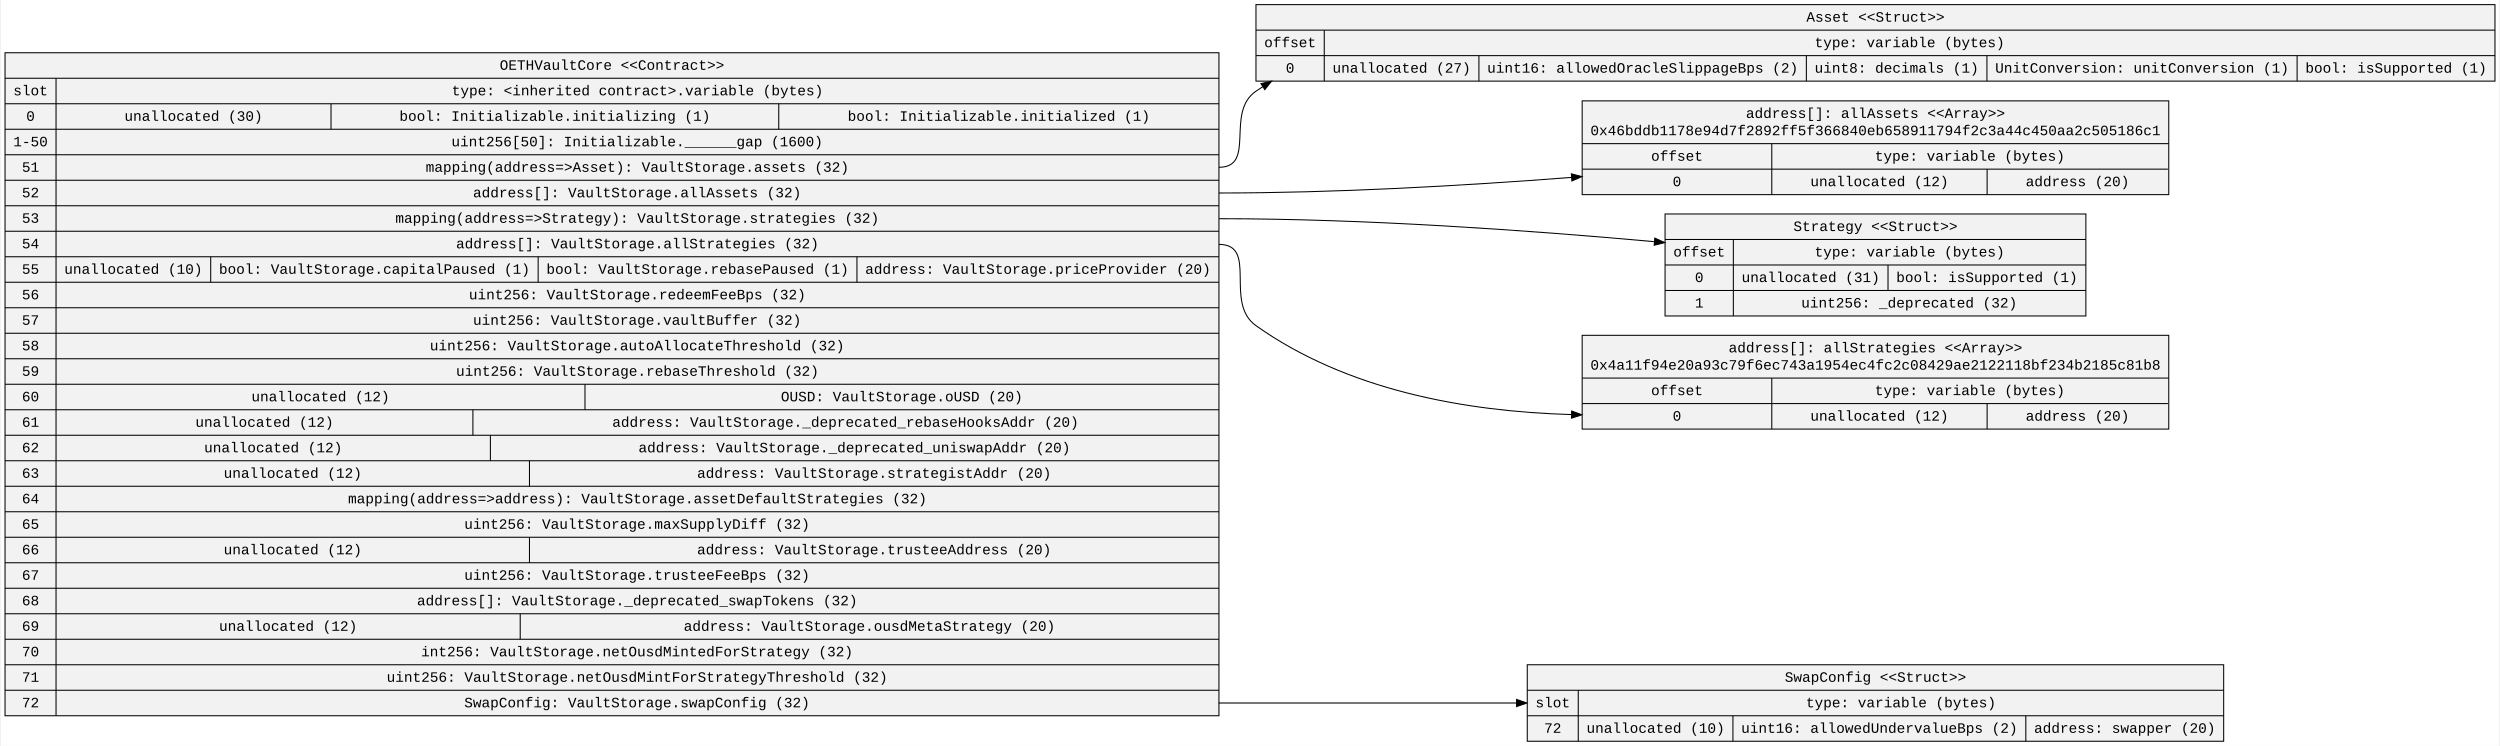
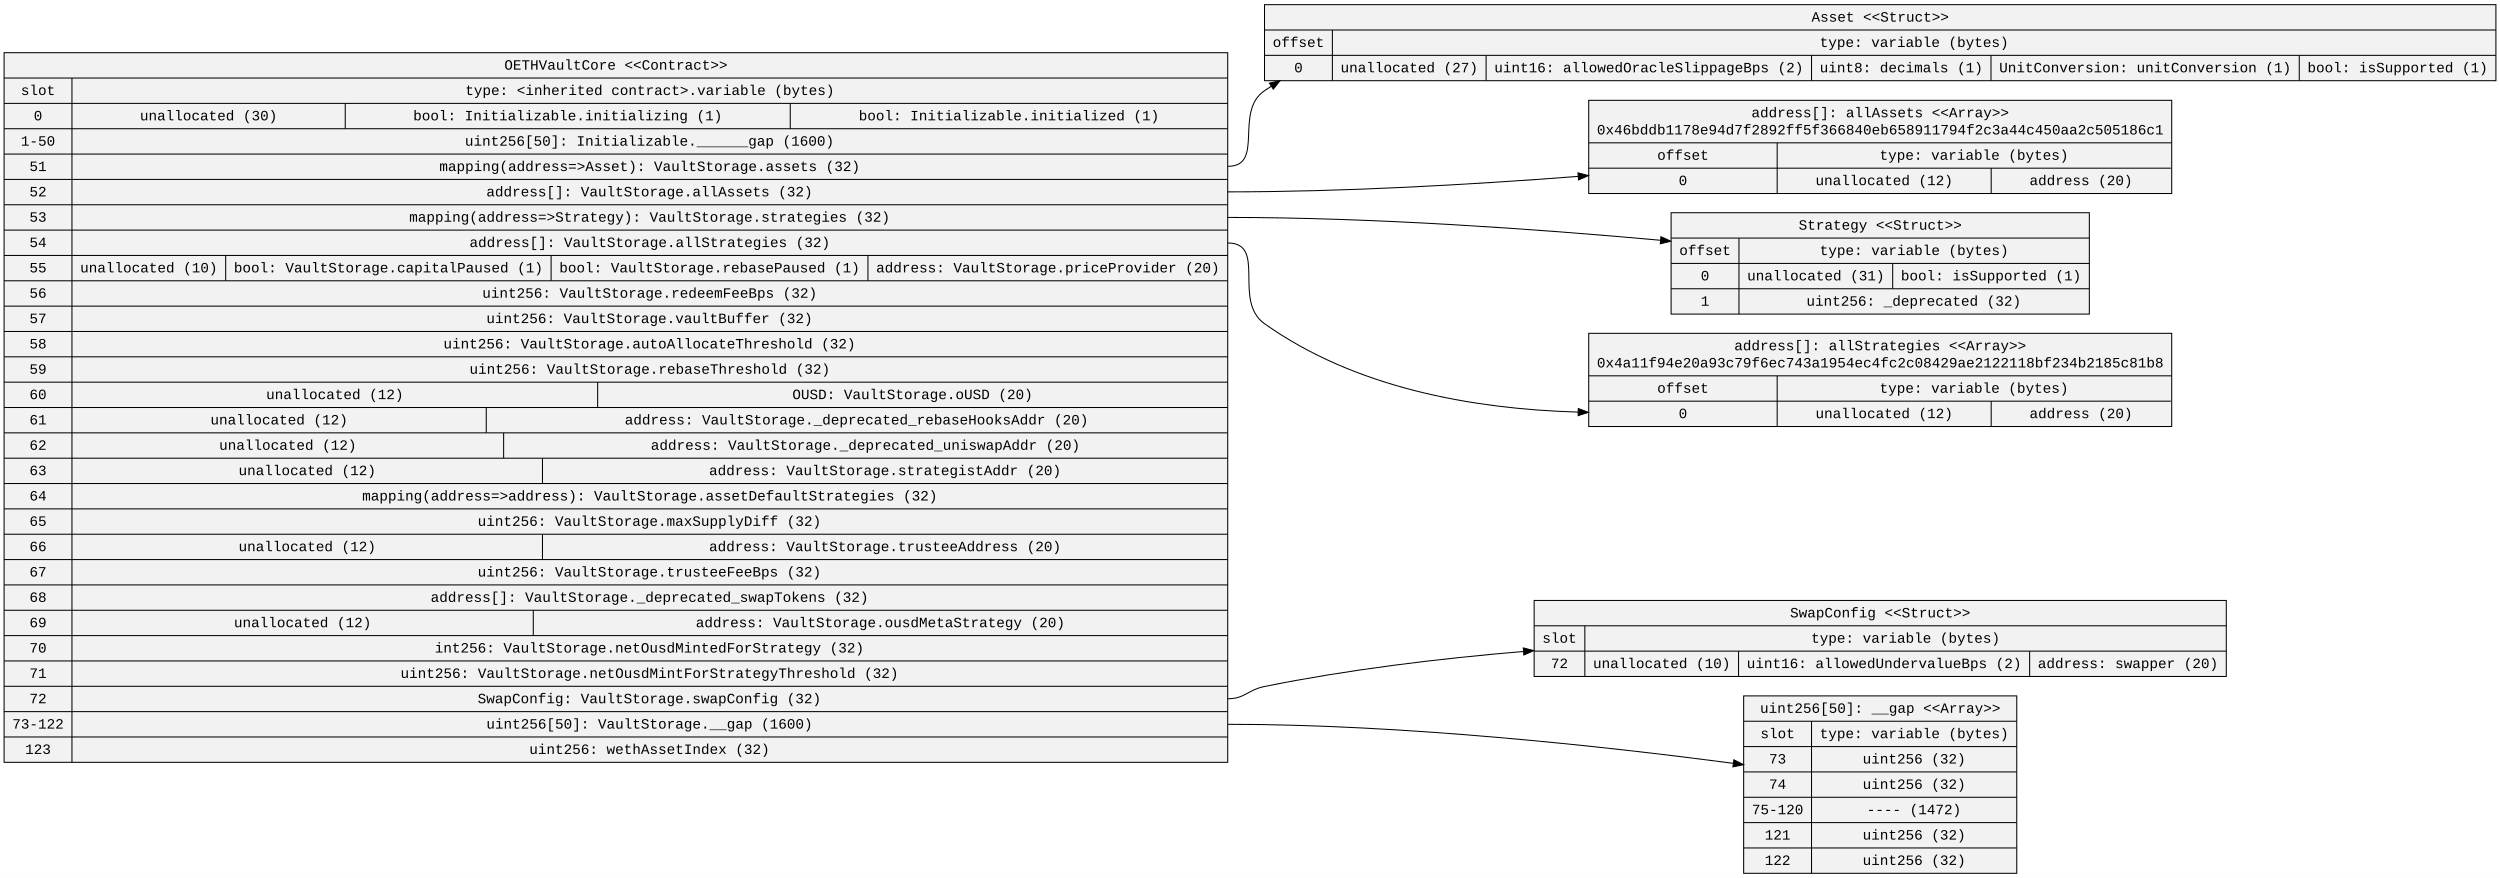
- <svg xmlns="http://www.w3.org/2000/svg" width="2430pt" height="725pt" viewBox="0.00 0.00 2429.56 725.40">
-   <g id="graph0" class="graph" transform="scale(1 1) rotate(0) translate(4 721.4)">
-     <polygon fill="white" stroke="transparent" points="-4,4 -4,-721.4 2425.56,-721.4 2425.56,4 -4,4" />
+ <svg xmlns="http://www.w3.org/2000/svg" width="2446pt" height="859pt" viewBox="0.00 0.00 2446.36 859.00">
+   <g id="graph0" class="graph" transform="scale(1 1) rotate(0) translate(4 855)">
+     <polygon fill="white" stroke="transparent" points="-4,4 -4,-855 2442.36,-855 2442.36,4 -4,4" />
    <g id="node1" class="node">
-       <polygon fill="#f2f2f2" stroke="black" points="0,-25.3 0,-670.1 1180.58,-670.1 1180.58,-25.3 0,-25.3" />
-       <text text-anchor="middle" x="590.29" y="-653.5" font-family="Courier New" font-size="14.00">OETHVaultCore &lt;&lt;Contract&gt;&gt;</text>
-       <polyline fill="none" stroke="black" points="0,-645.3 1180.58,-645.3 " />
-       <text text-anchor="middle" x="24.8" y="-628.7" font-family="Courier New" font-size="14.00">slot</text>
-       <polyline fill="none" stroke="black" points="0,-620.5 49.61,-620.5 " />
-       <text text-anchor="middle" x="24.8" y="-603.9" font-family="Courier New" font-size="14.00">0</text>
-       <polyline fill="none" stroke="black" points="0,-595.7 49.61,-595.7 " />
-       <text text-anchor="middle" x="24.8" y="-579.1" font-family="Courier New" font-size="14.00">1-50</text>
-       <polyline fill="none" stroke="black" points="0,-570.9 49.61,-570.9 " />
-       <text text-anchor="middle" x="24.8" y="-554.3" font-family="Courier New" font-size="14.00">51</text>
-       <polyline fill="none" stroke="black" points="0,-546.1 49.61,-546.1 " />
-       <text text-anchor="middle" x="24.8" y="-529.5" font-family="Courier New" font-size="14.00">52</text>
-       <polyline fill="none" stroke="black" points="0,-521.3 49.61,-521.3 " />
-       <text text-anchor="middle" x="24.8" y="-504.7" font-family="Courier New" font-size="14.00">53</text>
-       <polyline fill="none" stroke="black" points="0,-496.5 49.61,-496.5 " />
-       <text text-anchor="middle" x="24.8" y="-479.9" font-family="Courier New" font-size="14.00">54</text>
-       <polyline fill="none" stroke="black" points="0,-471.7 49.61,-471.7 " />
-       <text text-anchor="middle" x="24.8" y="-455.1" font-family="Courier New" font-size="14.00">55</text>
-       <polyline fill="none" stroke="black" points="0,-446.9 49.61,-446.9 " />
-       <text text-anchor="middle" x="24.8" y="-430.3" font-family="Courier New" font-size="14.00">56</text>
-       <polyline fill="none" stroke="black" points="0,-422.1 49.61,-422.1 " />
-       <text text-anchor="middle" x="24.8" y="-405.5" font-family="Courier New" font-size="14.00">57</text>
-       <polyline fill="none" stroke="black" points="0,-397.3 49.61,-397.3 " />
-       <text text-anchor="middle" x="24.8" y="-380.7" font-family="Courier New" font-size="14.00">58</text>
-       <polyline fill="none" stroke="black" points="0,-372.5 49.61,-372.5 " />
-       <text text-anchor="middle" x="24.8" y="-355.9" font-family="Courier New" font-size="14.00">59</text>
-       <polyline fill="none" stroke="black" points="0,-347.7 49.61,-347.7 " />
-       <text text-anchor="middle" x="24.8" y="-331.1" font-family="Courier New" font-size="14.00">60</text>
-       <polyline fill="none" stroke="black" points="0,-322.9 49.61,-322.9 " />
-       <text text-anchor="middle" x="24.8" y="-306.3" font-family="Courier New" font-size="14.00">61</text>
-       <polyline fill="none" stroke="black" points="0,-298.1 49.61,-298.1 " />
-       <text text-anchor="middle" x="24.8" y="-281.5" font-family="Courier New" font-size="14.00">62</text>
-       <polyline fill="none" stroke="black" points="0,-273.3 49.61,-273.3 " />
-       <text text-anchor="middle" x="24.8" y="-256.7" font-family="Courier New" font-size="14.00">63</text>
-       <polyline fill="none" stroke="black" points="0,-248.5 49.61,-248.5 " />
-       <text text-anchor="middle" x="24.8" y="-231.9" font-family="Courier New" font-size="14.00">64</text>
-       <polyline fill="none" stroke="black" points="0,-223.7 49.61,-223.7 " />
-       <text text-anchor="middle" x="24.8" y="-207.1" font-family="Courier New" font-size="14.00">65</text>
-       <polyline fill="none" stroke="black" points="0,-198.9 49.61,-198.9 " />
-       <text text-anchor="middle" x="24.8" y="-182.3" font-family="Courier New" font-size="14.00">66</text>
-       <polyline fill="none" stroke="black" points="0,-174.1 49.61,-174.1 " />
-       <text text-anchor="middle" x="24.8" y="-157.5" font-family="Courier New" font-size="14.00">67</text>
-       <polyline fill="none" stroke="black" points="0,-149.3 49.61,-149.3 " />
-       <text text-anchor="middle" x="24.8" y="-132.7" font-family="Courier New" font-size="14.00">68</text>
-       <polyline fill="none" stroke="black" points="0,-124.5 49.61,-124.5 " />
-       <text text-anchor="middle" x="24.8" y="-107.9" font-family="Courier New" font-size="14.00">69</text>
-       <polyline fill="none" stroke="black" points="0,-99.7 49.61,-99.7 " />
-       <text text-anchor="middle" x="24.8" y="-83.1" font-family="Courier New" font-size="14.00">70</text>
-       <polyline fill="none" stroke="black" points="0,-74.9 49.61,-74.9 " />
-       <text text-anchor="middle" x="24.8" y="-58.3" font-family="Courier New" font-size="14.00">71</text>
-       <polyline fill="none" stroke="black" points="0,-50.1 49.61,-50.1 " />
-       <text text-anchor="middle" x="24.8" y="-33.5" font-family="Courier New" font-size="14.00">72</text>
-       <polyline fill="none" stroke="black" points="49.61,-25.3 49.61,-645.3 " />
-       <text text-anchor="middle" x="615.09" y="-628.7" font-family="Courier New" font-size="14.00">type: &lt;inherited contract&gt;.variable (bytes)</text>
-       <polyline fill="none" stroke="black" points="49.61,-620.5 1180.58,-620.5 " />
-       <text text-anchor="middle" x="183.32" y="-603.9" font-family="Courier New" font-size="14.00">unallocated (30)</text>
-       <polyline fill="none" stroke="black" points="317.03,-595.7 317.03,-620.5 " />
-       <text text-anchor="middle" x="534.75" y="-603.9" font-family="Courier New" font-size="14.00">bool: Initializable.initializing (1)</text>
-       <polyline fill="none" stroke="black" points="752.48,-595.7 752.48,-620.5 " />
-       <text text-anchor="middle" x="966.5" y="-603.9" font-family="Courier New" font-size="14.00">bool: Initializable.initialized (1)</text>
-       <polyline fill="none" stroke="black" points="49.61,-595.7 1180.58,-595.7 " />
-       <text text-anchor="middle" x="614.73" y="-579.1" font-family="Courier New" font-size="14.00">uint256[50]: Initializable.______gap (1600)</text>
-       <polyline fill="none" stroke="black" points="49.61,-570.9 1180.58,-570.9 " />
-       <text text-anchor="middle" x="614.94" y="-554.3" font-family="Courier New" font-size="14.00">mapping(address=&gt;Asset): VaultStorage.assets (32)</text>
-       <polyline fill="none" stroke="black" points="49.61,-546.1 1180.58,-546.1 " />
-       <text text-anchor="middle" x="614.73" y="-529.5" font-family="Courier New" font-size="14.00">address[]: VaultStorage.allAssets (32)</text>
-       <polyline fill="none" stroke="black" points="49.61,-521.3 1180.58,-521.3 " />
-       <text text-anchor="middle" x="614.84" y="-504.7" font-family="Courier New" font-size="14.00">mapping(address=&gt;Strategy): VaultStorage.strategies (32)</text>
-       <polyline fill="none" stroke="black" points="49.61,-496.5 1180.58,-496.5 " />
-       <text text-anchor="middle" x="615.03" y="-479.9" font-family="Courier New" font-size="14.00">address[]: VaultStorage.allStrategies (32)</text>
-       <polyline fill="none" stroke="black" points="49.61,-471.7 1180.58,-471.7 " />
-       <text text-anchor="middle" x="124.82" y="-455.1" font-family="Courier New" font-size="14.00">unallocated (10)</text>
-       <polyline fill="none" stroke="black" points="200.03,-446.9 200.03,-471.7 " />
-       <text text-anchor="middle" x="359.25" y="-455.1" font-family="Courier New" font-size="14.00">bool: VaultStorage.capitalPaused (1)</text>
-       <polyline fill="none" stroke="black" points="518.48,-446.9 518.48,-471.7 " />
-       <text text-anchor="middle" x="673.5" y="-455.1" font-family="Courier New" font-size="14.00">bool: VaultStorage.rebasePaused (1)</text>
-       <polyline fill="none" stroke="black" points="828.52,-446.9 828.52,-471.7 " />
-       <text text-anchor="middle" x="1004.55" y="-455.1" font-family="Courier New" font-size="14.00">address: VaultStorage.priceProvider (20)</text>
-       <polyline fill="none" stroke="black" points="49.61,-446.9 1180.58,-446.9 " />
-       <text text-anchor="middle" x="614.93" y="-430.3" font-family="Courier New" font-size="14.00">uint256: VaultStorage.redeemFeeBps (32)</text>
-       <polyline fill="none" stroke="black" points="49.61,-422.1 1180.58,-422.1 " />
-       <text text-anchor="middle" x="614.73" y="-405.5" font-family="Courier New" font-size="14.00">uint256: VaultStorage.vaultBuffer (32)</text>
-       <polyline fill="none" stroke="black" points="49.61,-397.3 1180.58,-397.3 " />
-       <text text-anchor="middle" x="614.74" y="-380.7" font-family="Courier New" font-size="14.00">uint256: VaultStorage.autoAllocateThreshold (32)</text>
-       <polyline fill="none" stroke="black" points="49.61,-372.5 1180.58,-372.5 " />
-       <text text-anchor="middle" x="615.03" y="-355.9" font-family="Courier New" font-size="14.00">uint256: VaultStorage.rebaseThreshold (32)</text>
-       <polyline fill="none" stroke="black" points="49.61,-347.7 1180.58,-347.7 " />
-       <text text-anchor="middle" x="306.82" y="-331.1" font-family="Courier New" font-size="14.00">unallocated (12)</text>
-       <polyline fill="none" stroke="black" points="564.03,-322.9 564.03,-347.7 " />
-       <text text-anchor="middle" x="872.15" y="-331.1" font-family="Courier New" font-size="14.00">OUSD: VaultStorage.oUSD (20)</text>
-       <polyline fill="none" stroke="black" points="49.61,-322.9 1180.58,-322.9 " />
-       <text text-anchor="middle" x="252.32" y="-306.3" font-family="Courier New" font-size="14.00">unallocated (12)</text>
-       <polyline fill="none" stroke="black" points="455.03,-298.1 455.03,-322.9 " />
-       <text text-anchor="middle" x="817.36" y="-306.3" font-family="Courier New" font-size="14.00">address: VaultStorage._deprecated_rebaseHooksAddr (20)</text>
-       <polyline fill="none" stroke="black" points="49.61,-298.1 1180.58,-298.1 " />
-       <text text-anchor="middle" x="260.82" y="-281.5" font-family="Courier New" font-size="14.00">unallocated (12)</text>
-       <polyline fill="none" stroke="black" points="472.03,-273.3 472.03,-298.1 " />
-       <text text-anchor="middle" x="826.06" y="-281.5" font-family="Courier New" font-size="14.00">address: VaultStorage._deprecated_uniswapAddr (20)</text>
-       <polyline fill="none" stroke="black" points="49.61,-273.3 1180.58,-273.3 " />
-       <text text-anchor="middle" x="279.82" y="-256.7" font-family="Courier New" font-size="14.00">unallocated (12)</text>
-       <polyline fill="none" stroke="black" points="510.03,-248.5 510.03,-273.3 " />
-       <text text-anchor="middle" x="845.26" y="-256.7" font-family="Courier New" font-size="14.00">address: VaultStorage.strategistAddr (20)</text>
-       <polyline fill="none" stroke="black" points="49.61,-248.5 1180.58,-248.5 " />
-       <text text-anchor="middle" x="615.05" y="-231.9" font-family="Courier New" font-size="14.00">mapping(address=&gt;address): VaultStorage.assetDefaultStrategies (32)</text>
-       <polyline fill="none" stroke="black" points="49.61,-223.7 1180.58,-223.7 " />
-       <text text-anchor="middle" x="614.63" y="-207.1" font-family="Courier New" font-size="14.00">uint256: VaultStorage.maxSupplyDiff (32)</text>
-       <polyline fill="none" stroke="black" points="49.61,-198.9 1180.58,-198.9 " />
-       <text text-anchor="middle" x="279.82" y="-182.3" font-family="Courier New" font-size="14.00">unallocated (12)</text>
-       <polyline fill="none" stroke="black" points="510.03,-174.1 510.03,-198.9 " />
-       <text text-anchor="middle" x="845.26" y="-182.3" font-family="Courier New" font-size="14.00">address: VaultStorage.trusteeAddress (20)</text>
-       <polyline fill="none" stroke="black" points="49.61,-174.1 1180.58,-174.1 " />
-       <text text-anchor="middle" x="614.63" y="-157.5" font-family="Courier New" font-size="14.00">uint256: VaultStorage.trusteeFeeBps (32)</text>
-       <polyline fill="none" stroke="black" points="49.61,-149.3 1180.58,-149.3 " />
-       <text text-anchor="middle" x="614.84" y="-132.7" font-family="Courier New" font-size="14.00">address[]: VaultStorage._deprecated_swapTokens (32)</text>
-       <polyline fill="none" stroke="black" points="49.61,-124.5 1180.58,-124.5 " />
-       <text text-anchor="middle" x="275.32" y="-107.9" font-family="Courier New" font-size="14.00">unallocated (12)</text>
-       <polyline fill="none" stroke="black" points="501.03,-99.7 501.03,-124.5 " />
-       <text text-anchor="middle" x="840.66" y="-107.9" font-family="Courier New" font-size="14.00">address: VaultStorage.ousdMetaStrategy (20)</text>
-       <polyline fill="none" stroke="black" points="49.61,-99.7 1180.58,-99.7 " />
-       <text text-anchor="middle" x="614.64" y="-83.1" font-family="Courier New" font-size="14.00">int256: VaultStorage.netOusdMintedForStrategy (32)</text>
-       <polyline fill="none" stroke="black" points="49.61,-74.9 1180.58,-74.9 " />
-       <text text-anchor="middle" x="614.75" y="-58.3" font-family="Courier New" font-size="14.00">uint256: VaultStorage.netOusdMintForStrategyThreshold (32)</text>
-       <polyline fill="none" stroke="black" points="49.61,-50.1 1180.58,-50.1 " />
-       <text text-anchor="middle" x="614.63" y="-33.5" font-family="Courier New" font-size="14.00">SwapConfig: VaultStorage.swapConfig (32)</text>
+       <polygon fill="#f2f2f2" stroke="black" points="0,-109.1 0,-803.5 1197.38,-803.5 1197.38,-109.1 0,-109.1" />
+       <text text-anchor="middle" x="598.69" y="-786.9" font-family="Courier New" font-size="14.00">OETHVaultCore &lt;&lt;Contract&gt;&gt;</text>
+       <polyline fill="none" stroke="black" points="0,-778.7 1197.38,-778.7 " />
+       <text text-anchor="middle" x="33.2" y="-762.1" font-family="Courier New" font-size="14.00">slot</text>
+       <polyline fill="none" stroke="black" points="0,-753.9 66.41,-753.9 " />
+       <text text-anchor="middle" x="33.2" y="-737.3" font-family="Courier New" font-size="14.00">0</text>
+       <polyline fill="none" stroke="black" points="0,-729.1 66.41,-729.1 " />
+       <text text-anchor="middle" x="33.2" y="-712.5" font-family="Courier New" font-size="14.00">1-50</text>
+       <polyline fill="none" stroke="black" points="0,-704.3 66.41,-704.3 " />
+       <text text-anchor="middle" x="33.2" y="-687.7" font-family="Courier New" font-size="14.00">51</text>
+       <polyline fill="none" stroke="black" points="0,-679.5 66.41,-679.5 " />
+       <text text-anchor="middle" x="33.2" y="-662.9" font-family="Courier New" font-size="14.00">52</text>
+       <polyline fill="none" stroke="black" points="0,-654.7 66.41,-654.7 " />
+       <text text-anchor="middle" x="33.2" y="-638.1" font-family="Courier New" font-size="14.00">53</text>
+       <polyline fill="none" stroke="black" points="0,-629.9 66.41,-629.9 " />
+       <text text-anchor="middle" x="33.2" y="-613.3" font-family="Courier New" font-size="14.00">54</text>
+       <polyline fill="none" stroke="black" points="0,-605.1 66.41,-605.1 " />
+       <text text-anchor="middle" x="33.2" y="-588.5" font-family="Courier New" font-size="14.00">55</text>
+       <polyline fill="none" stroke="black" points="0,-580.3 66.41,-580.3 " />
+       <text text-anchor="middle" x="33.2" y="-563.7" font-family="Courier New" font-size="14.00">56</text>
+       <polyline fill="none" stroke="black" points="0,-555.5 66.41,-555.5 " />
+       <text text-anchor="middle" x="33.2" y="-538.9" font-family="Courier New" font-size="14.00">57</text>
+       <polyline fill="none" stroke="black" points="0,-530.7 66.41,-530.7 " />
+       <text text-anchor="middle" x="33.2" y="-514.1" font-family="Courier New" font-size="14.00">58</text>
+       <polyline fill="none" stroke="black" points="0,-505.9 66.41,-505.9 " />
+       <text text-anchor="middle" x="33.2" y="-489.3" font-family="Courier New" font-size="14.00">59</text>
+       <polyline fill="none" stroke="black" points="0,-481.1 66.41,-481.1 " />
+       <text text-anchor="middle" x="33.2" y="-464.5" font-family="Courier New" font-size="14.00">60</text>
+       <polyline fill="none" stroke="black" points="0,-456.3 66.41,-456.3 " />
+       <text text-anchor="middle" x="33.2" y="-439.7" font-family="Courier New" font-size="14.00">61</text>
+       <polyline fill="none" stroke="black" points="0,-431.5 66.41,-431.5 " />
+       <text text-anchor="middle" x="33.2" y="-414.9" font-family="Courier New" font-size="14.00">62</text>
+       <polyline fill="none" stroke="black" points="0,-406.7 66.41,-406.7 " />
+       <text text-anchor="middle" x="33.2" y="-390.1" font-family="Courier New" font-size="14.00">63</text>
+       <polyline fill="none" stroke="black" points="0,-381.9 66.41,-381.9 " />
+       <text text-anchor="middle" x="33.2" y="-365.3" font-family="Courier New" font-size="14.00">64</text>
+       <polyline fill="none" stroke="black" points="0,-357.1 66.41,-357.1 " />
+       <text text-anchor="middle" x="33.2" y="-340.5" font-family="Courier New" font-size="14.00">65</text>
+       <polyline fill="none" stroke="black" points="0,-332.3 66.41,-332.3 " />
+       <text text-anchor="middle" x="33.2" y="-315.7" font-family="Courier New" font-size="14.00">66</text>
+       <polyline fill="none" stroke="black" points="0,-307.5 66.41,-307.5 " />
+       <text text-anchor="middle" x="33.2" y="-290.9" font-family="Courier New" font-size="14.00">67</text>
+       <polyline fill="none" stroke="black" points="0,-282.7 66.41,-282.7 " />
+       <text text-anchor="middle" x="33.2" y="-266.1" font-family="Courier New" font-size="14.00">68</text>
+       <polyline fill="none" stroke="black" points="0,-257.9 66.41,-257.9 " />
+       <text text-anchor="middle" x="33.2" y="-241.3" font-family="Courier New" font-size="14.00">69</text>
+       <polyline fill="none" stroke="black" points="0,-233.1 66.41,-233.1 " />
+       <text text-anchor="middle" x="33.2" y="-216.5" font-family="Courier New" font-size="14.00">70</text>
+       <polyline fill="none" stroke="black" points="0,-208.3 66.41,-208.3 " />
+       <text text-anchor="middle" x="33.2" y="-191.7" font-family="Courier New" font-size="14.00">71</text>
+       <polyline fill="none" stroke="black" points="0,-183.5 66.41,-183.5 " />
+       <text text-anchor="middle" x="33.2" y="-166.9" font-family="Courier New" font-size="14.00">72</text>
+       <polyline fill="none" stroke="black" points="0,-158.7 66.41,-158.7 " />
+       <text text-anchor="middle" x="33.2" y="-142.1" font-family="Courier New" font-size="14.00">73-122</text>
+       <polyline fill="none" stroke="black" points="0,-133.9 66.41,-133.9 " />
+       <text text-anchor="middle" x="33.2" y="-117.3" font-family="Courier New" font-size="14.00">123</text>
+       <polyline fill="none" stroke="black" points="66.41,-109.1 66.41,-778.7 " />
+       <text text-anchor="middle" x="631.9" y="-762.1" font-family="Courier New" font-size="14.00">type: &lt;inherited contract&gt;.variable (bytes)</text>
+       <polyline fill="none" stroke="black" points="66.41,-753.9 1197.38,-753.9 " />
+       <text text-anchor="middle" x="200.12" y="-737.3" font-family="Courier New" font-size="14.00">unallocated (30)</text>
+       <polyline fill="none" stroke="black" points="333.83,-729.1 333.83,-753.9 " />
+       <text text-anchor="middle" x="551.55" y="-737.3" font-family="Courier New" font-size="14.00">bool: Initializable.initializing (1)</text>
+       <polyline fill="none" stroke="black" points="769.28,-729.1 769.28,-753.9 " />
+       <text text-anchor="middle" x="983.3" y="-737.3" font-family="Courier New" font-size="14.00">bool: Initializable.initialized (1)</text>
+       <polyline fill="none" stroke="black" points="66.41,-729.1 1197.38,-729.1 " />
+       <text text-anchor="middle" x="631.54" y="-712.5" font-family="Courier New" font-size="14.00">uint256[50]: Initializable.______gap (1600)</text>
+       <polyline fill="none" stroke="black" points="66.41,-704.3 1197.38,-704.3 " />
+       <text text-anchor="middle" x="631.74" y="-687.7" font-family="Courier New" font-size="14.00">mapping(address=&gt;Asset): VaultStorage.assets (32)</text>
+       <polyline fill="none" stroke="black" points="66.41,-679.5 1197.38,-679.5 " />
+       <text text-anchor="middle" x="631.53" y="-662.9" font-family="Courier New" font-size="14.00">address[]: VaultStorage.allAssets (32)</text>
+       <polyline fill="none" stroke="black" points="66.41,-654.7 1197.38,-654.7 " />
+       <text text-anchor="middle" x="631.65" y="-638.1" font-family="Courier New" font-size="14.00">mapping(address=&gt;Strategy): VaultStorage.strategies (32)</text>
+       <polyline fill="none" stroke="black" points="66.41,-629.9 1197.38,-629.9 " />
+       <text text-anchor="middle" x="631.84" y="-613.3" font-family="Courier New" font-size="14.00">address[]: VaultStorage.allStrategies (32)</text>
+       <polyline fill="none" stroke="black" points="66.41,-605.1 1197.38,-605.1 " />
+       <text text-anchor="middle" x="141.62" y="-588.5" font-family="Courier New" font-size="14.00">unallocated (10)</text>
+       <polyline fill="none" stroke="black" points="216.83,-580.3 216.83,-605.1 " />
+       <text text-anchor="middle" x="376.05" y="-588.5" font-family="Courier New" font-size="14.00">bool: VaultStorage.capitalPaused (1)</text>
+       <polyline fill="none" stroke="black" points="535.28,-580.3 535.28,-605.1 " />
+       <text text-anchor="middle" x="690.3" y="-588.5" font-family="Courier New" font-size="14.00">bool: VaultStorage.rebasePaused (1)</text>
+       <polyline fill="none" stroke="black" points="845.33,-580.3 845.33,-605.1 " />
+       <text text-anchor="middle" x="1021.35" y="-588.5" font-family="Courier New" font-size="14.00">address: VaultStorage.priceProvider (20)</text>
+       <polyline fill="none" stroke="black" points="66.41,-580.3 1197.38,-580.3 " />
+       <text text-anchor="middle" x="631.73" y="-563.7" font-family="Courier New" font-size="14.00">uint256: VaultStorage.redeemFeeBps (32)</text>
+       <polyline fill="none" stroke="black" points="66.41,-555.5 1197.38,-555.5 " />
+       <text text-anchor="middle" x="631.53" y="-538.9" font-family="Courier New" font-size="14.00">uint256: VaultStorage.vaultBuffer (32)</text>
+       <polyline fill="none" stroke="black" points="66.41,-530.7 1197.38,-530.7 " />
+       <text text-anchor="middle" x="631.54" y="-514.1" font-family="Courier New" font-size="14.00">uint256: VaultStorage.autoAllocateThreshold (32)</text>
+       <polyline fill="none" stroke="black" points="66.41,-505.9 1197.38,-505.9 " />
+       <text text-anchor="middle" x="631.84" y="-489.3" font-family="Courier New" font-size="14.00">uint256: VaultStorage.rebaseThreshold (32)</text>
+       <polyline fill="none" stroke="black" points="66.41,-481.1 1197.38,-481.1 " />
+       <text text-anchor="middle" x="323.62" y="-464.5" font-family="Courier New" font-size="14.00">unallocated (12)</text>
+       <polyline fill="none" stroke="black" points="580.83,-456.3 580.83,-481.1 " />
+       <text text-anchor="middle" x="888.95" y="-464.5" font-family="Courier New" font-size="14.00">OUSD: VaultStorage.oUSD (20)</text>
+       <polyline fill="none" stroke="black" points="66.41,-456.3 1197.38,-456.3 " />
+       <text text-anchor="middle" x="269.12" y="-439.7" font-family="Courier New" font-size="14.00">unallocated (12)</text>
+       <polyline fill="none" stroke="black" points="471.83,-431.5 471.83,-456.3 " />
+       <text text-anchor="middle" x="834.17" y="-439.7" font-family="Courier New" font-size="14.00">address: VaultStorage._deprecated_rebaseHooksAddr (20)</text>
+       <polyline fill="none" stroke="black" points="66.41,-431.5 1197.38,-431.5 " />
+       <text text-anchor="middle" x="277.62" y="-414.9" font-family="Courier New" font-size="14.00">unallocated (12)</text>
+       <polyline fill="none" stroke="black" points="488.83,-406.7 488.83,-431.5 " />
+       <text text-anchor="middle" x="842.86" y="-414.9" font-family="Courier New" font-size="14.00">address: VaultStorage._deprecated_uniswapAddr (20)</text>
+       <polyline fill="none" stroke="black" points="66.41,-406.7 1197.38,-406.7 " />
+       <text text-anchor="middle" x="296.62" y="-390.1" font-family="Courier New" font-size="14.00">unallocated (12)</text>
+       <polyline fill="none" stroke="black" points="526.83,-381.9 526.83,-406.7 " />
+       <text text-anchor="middle" x="862.06" y="-390.1" font-family="Courier New" font-size="14.00">address: VaultStorage.strategistAddr (20)</text>
+       <polyline fill="none" stroke="black" points="66.41,-381.9 1197.38,-381.9 " />
+       <text text-anchor="middle" x="631.85" y="-365.3" font-family="Courier New" font-size="14.00">mapping(address=&gt;address): VaultStorage.assetDefaultStrategies (32)</text>
+       <polyline fill="none" stroke="black" points="66.41,-357.1 1197.38,-357.1 " />
+       <text text-anchor="middle" x="631.44" y="-340.5" font-family="Courier New" font-size="14.00">uint256: VaultStorage.maxSupplyDiff (32)</text>
+       <polyline fill="none" stroke="black" points="66.41,-332.3 1197.38,-332.3 " />
+       <text text-anchor="middle" x="296.62" y="-315.7" font-family="Courier New" font-size="14.00">unallocated (12)</text>
+       <polyline fill="none" stroke="black" points="526.83,-307.5 526.83,-332.3 " />
+       <text text-anchor="middle" x="862.06" y="-315.7" font-family="Courier New" font-size="14.00">address: VaultStorage.trusteeAddress (20)</text>
+       <polyline fill="none" stroke="black" points="66.41,-307.5 1197.38,-307.5 " />
+       <text text-anchor="middle" x="631.44" y="-290.9" font-family="Courier New" font-size="14.00">uint256: VaultStorage.trusteeFeeBps (32)</text>
+       <polyline fill="none" stroke="black" points="66.41,-282.7 1197.38,-282.7 " />
+       <text text-anchor="middle" x="631.64" y="-266.1" font-family="Courier New" font-size="14.00">address[]: VaultStorage._deprecated_swapTokens (32)</text>
+       <polyline fill="none" stroke="black" points="66.41,-257.9 1197.38,-257.9 " />
+       <text text-anchor="middle" x="292.12" y="-241.3" font-family="Courier New" font-size="14.00">unallocated (12)</text>
+       <polyline fill="none" stroke="black" points="517.83,-233.1 517.83,-257.9 " />
+       <text text-anchor="middle" x="857.46" y="-241.3" font-family="Courier New" font-size="14.00">address: VaultStorage.ousdMetaStrategy (20)</text>
+       <polyline fill="none" stroke="black" points="66.41,-233.1 1197.38,-233.1 " />
+       <text text-anchor="middle" x="631.44" y="-216.5" font-family="Courier New" font-size="14.00">int256: VaultStorage.netOusdMintedForStrategy (32)</text>
+       <polyline fill="none" stroke="black" points="66.41,-208.3 1197.38,-208.3 " />
+       <text text-anchor="middle" x="631.55" y="-191.7" font-family="Courier New" font-size="14.00">uint256: VaultStorage.netOusdMintForStrategyThreshold (32)</text>
+       <polyline fill="none" stroke="black" points="66.41,-183.5 1197.38,-183.5 " />
+       <text text-anchor="middle" x="631.44" y="-166.9" font-family="Courier New" font-size="14.00">SwapConfig: VaultStorage.swapConfig (32)</text>
+       <polyline fill="none" stroke="black" points="66.41,-158.7 1197.38,-158.7 " />
+       <text text-anchor="middle" x="631.53" y="-142.1" font-family="Courier New" font-size="14.00">uint256[50]: VaultStorage.__gap (1600)</text>
+       <polyline fill="none" stroke="black" points="66.41,-133.9 1197.38,-133.9 " />
+       <text text-anchor="middle" x="631.53" y="-117.3" font-family="Courier New" font-size="14.00">uint256: wethAssetIndex (32)</text>
    </g>
    <g id="node2" class="node">
-       <polygon fill="#f2f2f2" stroke="black" points="1216.58,-642.5 1216.58,-716.9 2421.56,-716.9 2421.56,-642.5 1216.58,-642.5" />
-       <text text-anchor="middle" x="1819.07" y="-700.3" font-family="Courier New" font-size="14.00">Asset &lt;&lt;Struct&gt;&gt;</text>
-       <polyline fill="none" stroke="black" points="1216.58,-692.1 2421.56,-692.1 " />
-       <text text-anchor="middle" x="1249.78" y="-675.5" font-family="Courier New" font-size="14.00">offset</text>
-       <polyline fill="none" stroke="black" points="1216.58,-667.3 1282.99,-667.3 " />
-       <text text-anchor="middle" x="1249.78" y="-650.7" font-family="Courier New" font-size="14.00">0</text>
-       <polyline fill="none" stroke="black" points="1282.99,-642.5 1282.99,-692.1 " />
-       <text text-anchor="middle" x="1852.27" y="-675.5" font-family="Courier New" font-size="14.00">type: variable (bytes)</text>
-       <polyline fill="none" stroke="black" points="1282.99,-667.3 2421.56,-667.3 " />
-       <text text-anchor="middle" x="1358.2" y="-650.7" font-family="Courier New" font-size="14.00">unallocated (27)</text>
-       <polyline fill="none" stroke="black" points="1433.41,-642.5 1433.41,-667.3 " />
-       <text text-anchor="middle" x="1592.63" y="-650.7" font-family="Courier New" font-size="14.00">uint16: allowedOracleSlippageBps (2)</text>
-       <polyline fill="none" stroke="black" points="1751.86,-642.5 1751.86,-667.3 " />
-       <text text-anchor="middle" x="1839.67" y="-650.7" font-family="Courier New" font-size="14.00">uint8: decimals (1)</text>
-       <polyline fill="none" stroke="black" points="1927.48,-642.5 1927.48,-667.3 " />
-       <text text-anchor="middle" x="2078.31" y="-650.7" font-family="Courier New" font-size="14.00">UnitConversion: unitConversion (1)</text>
-       <polyline fill="none" stroke="black" points="2229.13,-642.5 2229.13,-667.3 " />
-       <text text-anchor="middle" x="2325.35" y="-650.7" font-family="Courier New" font-size="14.00">bool: isSupported (1)</text>
+       <polygon fill="#f2f2f2" stroke="black" points="1233.38,-776.1 1233.38,-850.5 2438.36,-850.5 2438.36,-776.1 1233.38,-776.1" />
+       <text text-anchor="middle" x="1835.87" y="-833.9" font-family="Courier New" font-size="14.00">Asset &lt;&lt;Struct&gt;&gt;</text>
+       <polyline fill="none" stroke="black" points="1233.38,-825.7 2438.36,-825.7 " />
+       <text text-anchor="middle" x="1266.59" y="-809.1" font-family="Courier New" font-size="14.00">offset</text>
+       <polyline fill="none" stroke="black" points="1233.38,-800.9 1299.79,-800.9 " />
+       <text text-anchor="middle" x="1266.59" y="-784.3" font-family="Courier New" font-size="14.00">0</text>
+       <polyline fill="none" stroke="black" points="1299.79,-776.1 1299.79,-825.7 " />
+       <text text-anchor="middle" x="1869.08" y="-809.1" font-family="Courier New" font-size="14.00">type: variable (bytes)</text>
+       <polyline fill="none" stroke="black" points="1299.79,-800.9 2438.36,-800.9 " />
+       <text text-anchor="middle" x="1375" y="-784.3" font-family="Courier New" font-size="14.00">unallocated (27)</text>
+       <polyline fill="none" stroke="black" points="1450.21,-776.1 1450.21,-800.9 " />
+       <text text-anchor="middle" x="1609.44" y="-784.3" font-family="Courier New" font-size="14.00">uint16: allowedOracleSlippageBps (2)</text>
+       <polyline fill="none" stroke="black" points="1768.66,-776.1 1768.66,-800.9 " />
+       <text text-anchor="middle" x="1856.47" y="-784.3" font-family="Courier New" font-size="14.00">uint8: decimals (1)</text>
+       <polyline fill="none" stroke="black" points="1944.29,-776.1 1944.29,-800.9 " />
+       <text text-anchor="middle" x="2095.11" y="-784.3" font-family="Courier New" font-size="14.00">UnitConversion: unitConversion (1)</text>
+       <polyline fill="none" stroke="black" points="2245.93,-776.1 2245.93,-800.9 " />
+       <text text-anchor="middle" x="2342.15" y="-784.3" font-family="Courier New" font-size="14.00">bool: isSupported (1)</text>
    </g>
    <g id="edge1" class="edge">
-       <path fill="none" stroke="black" d="M1180.58,-558.7C1217.15,-558.7 1186.35,-612.11 1216.58,-632.7 1218.76,-634.18 1220.95,-635.64 1223.16,-637.08" />
-       <polygon fill="black" stroke="black" points="1221.42,-640.12 1231.75,-642.49 1225.15,-634.2 1221.42,-640.12" />
+       <path fill="none" stroke="black" d="M1197.38,-692.3C1233.96,-692.3 1203.15,-745.71 1233.38,-766.3 1235.56,-767.78 1237.75,-769.24 1239.96,-770.68" />
+       <polygon fill="black" stroke="black" points="1238.22,-773.72 1248.55,-776.09 1241.96,-767.8 1238.22,-773.72" />
    </g>
    <g id="node3" class="node">
-       <polygon fill="#f2f2f2" stroke="black" points="1533.82,-532.1 1533.82,-623.3 2104.31,-623.3 2104.31,-532.1 1533.82,-532.1" />
-       <text text-anchor="middle" x="1819.07" y="-606.7" font-family="Courier New" font-size="14.00">address[]: allAssets &lt;&lt;Array&gt;&gt;</text>
-       <text text-anchor="middle" x="1819.07" y="-589.9" font-family="Courier New" font-size="14.00">0x46bddb1178e94d7f2892ff5f366840eb658911794f2c3a44c450aa2c505186c1</text>
-       <polyline fill="none" stroke="black" points="1533.82,-581.7 2104.31,-581.7 " />
-       <text text-anchor="middle" x="1626.03" y="-565.1" font-family="Courier New" font-size="14.00">offset</text>
-       <polyline fill="none" stroke="black" points="1533.82,-556.9 1718.23,-556.9 " />
-       <text text-anchor="middle" x="1626.03" y="-540.3" font-family="Courier New" font-size="14.00">0</text>
-       <polyline fill="none" stroke="black" points="1718.23,-532.1 1718.23,-581.7 " />
-       <text text-anchor="middle" x="1910.85" y="-565.1" font-family="Courier New" font-size="14.00">type: variable (bytes)</text>
-       <polyline fill="none" stroke="black" points="1718.23,-556.9 2103.47,-556.9 " />
-       <text text-anchor="middle" x="1822.94" y="-540.3" font-family="Courier New" font-size="14.00">unallocated (12)</text>
-       <polyline fill="none" stroke="black" points="1927.65,-532.1 1927.65,-556.9 " />
-       <text text-anchor="middle" x="2015.56" y="-540.3" font-family="Courier New" font-size="14.00">address (20)</text>
+       <polygon fill="#f2f2f2" stroke="black" points="1550.63,-665.7 1550.63,-756.9 2121.12,-756.9 2121.12,-665.7 1550.63,-665.7" />
+       <text text-anchor="middle" x="1835.87" y="-740.3" font-family="Courier New" font-size="14.00">address[]: allAssets &lt;&lt;Array&gt;&gt;</text>
+       <text text-anchor="middle" x="1835.87" y="-723.5" font-family="Courier New" font-size="14.00">0x46bddb1178e94d7f2892ff5f366840eb658911794f2c3a44c450aa2c505186c1</text>
+       <polyline fill="none" stroke="black" points="1550.63,-715.3 2121.12,-715.3 " />
+       <text text-anchor="middle" x="1642.83" y="-698.7" font-family="Courier New" font-size="14.00">offset</text>
+       <polyline fill="none" stroke="black" points="1550.63,-690.5 1735.04,-690.5 " />
+       <text text-anchor="middle" x="1642.83" y="-673.9" font-family="Courier New" font-size="14.00">0</text>
+       <polyline fill="none" stroke="black" points="1735.04,-665.7 1735.04,-715.3 " />
+       <text text-anchor="middle" x="1927.65" y="-698.7" font-family="Courier New" font-size="14.00">type: variable (bytes)</text>
+       <polyline fill="none" stroke="black" points="1735.04,-690.5 2120.27,-690.5 " />
+       <text text-anchor="middle" x="1839.75" y="-673.9" font-family="Courier New" font-size="14.00">unallocated (12)</text>
+       <polyline fill="none" stroke="black" points="1944.46,-665.7 1944.46,-690.5 " />
+       <text text-anchor="middle" x="2032.37" y="-673.9" font-family="Courier New" font-size="14.00">address (20)</text>
    </g>
    <g id="edge2" class="edge">
-       <path fill="none" stroke="black" d="M1180.58,-533.7C1292.73,-533.7 1415.72,-540.56 1523.5,-548.87" />
-       <polygon fill="black" stroke="black" points="1523.3,-552.36 1533.54,-549.65 1523.85,-545.38 1523.3,-552.36" />
+       <path fill="none" stroke="black" d="M1197.38,-667.3C1309.53,-667.3 1432.52,-674.16 1540.3,-682.47" />
+       <polygon fill="black" stroke="black" points="1540.11,-685.96 1550.35,-683.25 1540.65,-678.98 1540.11,-685.96" />
    </g>
    <g id="node4" class="node">
-       <polygon fill="#f2f2f2" stroke="black" points="1614.44,-414.1 1614.44,-513.3 2023.7,-513.3 2023.7,-414.1 1614.44,-414.1" />
-       <text text-anchor="middle" x="1819.07" y="-496.7" font-family="Courier New" font-size="14.00">Strategy &lt;&lt;Struct&gt;&gt;</text>
-       <polyline fill="none" stroke="black" points="1614.44,-488.5 2023.7,-488.5 " />
-       <text text-anchor="middle" x="1647.64" y="-471.9" font-family="Courier New" font-size="14.00">offset</text>
-       <polyline fill="none" stroke="black" points="1614.44,-463.7 1680.85,-463.7 " />
-       <text text-anchor="middle" x="1647.64" y="-447.1" font-family="Courier New" font-size="14.00">0</text>
-       <polyline fill="none" stroke="black" points="1614.44,-438.9 1680.85,-438.9 " />
-       <text text-anchor="middle" x="1647.64" y="-422.3" font-family="Courier New" font-size="14.00">1</text>
-       <polyline fill="none" stroke="black" points="1680.85,-414.1 1680.85,-488.5 " />
-       <text text-anchor="middle" x="1852.27" y="-471.9" font-family="Courier New" font-size="14.00">type: variable (bytes)</text>
-       <polyline fill="none" stroke="black" points="1680.85,-463.7 2023.7,-463.7 " />
-       <text text-anchor="middle" x="1756.06" y="-447.1" font-family="Courier New" font-size="14.00">unallocated (31)</text>
-       <polyline fill="none" stroke="black" points="1831.27,-438.9 1831.27,-463.7 " />
-       <text text-anchor="middle" x="1927.48" y="-447.1" font-family="Courier New" font-size="14.00">bool: isSupported (1)</text>
-       <polyline fill="none" stroke="black" points="1680.85,-438.9 2023.7,-438.9 " />
-       <text text-anchor="middle" x="1851.87" y="-422.3" font-family="Courier New" font-size="14.00">uint256: _deprecated (32)</text>
+       <polygon fill="#f2f2f2" stroke="black" points="1631.24,-547.7 1631.24,-646.9 2040.5,-646.9 2040.5,-547.7 1631.24,-547.7" />
+       <text text-anchor="middle" x="1835.87" y="-630.3" font-family="Courier New" font-size="14.00">Strategy &lt;&lt;Struct&gt;&gt;</text>
+       <polyline fill="none" stroke="black" points="1631.24,-622.1 2040.5,-622.1 " />
+       <text text-anchor="middle" x="1664.45" y="-605.5" font-family="Courier New" font-size="14.00">offset</text>
+       <polyline fill="none" stroke="black" points="1631.24,-597.3 1697.65,-597.3 " />
+       <text text-anchor="middle" x="1664.45" y="-580.7" font-family="Courier New" font-size="14.00">0</text>
+       <polyline fill="none" stroke="black" points="1631.24,-572.5 1697.65,-572.5 " />
+       <text text-anchor="middle" x="1664.45" y="-555.9" font-family="Courier New" font-size="14.00">1</text>
+       <polyline fill="none" stroke="black" points="1697.65,-547.7 1697.65,-622.1 " />
+       <text text-anchor="middle" x="1869.08" y="-605.5" font-family="Courier New" font-size="14.00">type: variable (bytes)</text>
+       <polyline fill="none" stroke="black" points="1697.65,-597.3 2040.5,-597.3 " />
+       <text text-anchor="middle" x="1772.86" y="-580.7" font-family="Courier New" font-size="14.00">unallocated (31)</text>
+       <polyline fill="none" stroke="black" points="1848.07,-572.5 1848.07,-597.3 " />
+       <text text-anchor="middle" x="1944.29" y="-580.7" font-family="Courier New" font-size="14.00">bool: isSupported (1)</text>
+       <polyline fill="none" stroke="black" points="1697.65,-572.5 2040.5,-572.5 " />
+       <text text-anchor="middle" x="1868.67" y="-555.9" font-family="Courier New" font-size="14.00">uint256: _deprecated (32)</text>
    </g>
    <g id="edge3" class="edge">
-       <path fill="none" stroke="black" d="M1180.58,-508.7C1321.96,-508.7 1480.54,-497.55 1604.16,-486.35" />
-       <polygon fill="black" stroke="black" points="1604.49,-489.84 1614.13,-485.44 1603.85,-482.87 1604.49,-489.84" />
+       <path fill="none" stroke="black" d="M1197.38,-642.3C1338.76,-642.3 1497.34,-631.15 1620.97,-619.95" />
+       <polygon fill="black" stroke="black" points="1621.29,-623.44 1630.93,-619.04 1620.66,-616.47 1621.29,-623.44" />
    </g>
    <g id="node5" class="node">
-       <polygon fill="#f2f2f2" stroke="black" points="1533.82,-304.1 1533.82,-395.3 2104.31,-395.3 2104.31,-304.1 1533.82,-304.1" />
-       <text text-anchor="middle" x="1819.07" y="-378.7" font-family="Courier New" font-size="14.00">address[]: allStrategies &lt;&lt;Array&gt;&gt;</text>
-       <text text-anchor="middle" x="1819.07" y="-361.9" font-family="Courier New" font-size="14.00">0x4a11f94e20a93c79f6ec743a1954ec4fc2c08429ae2122118bf234b2185c81b8</text>
-       <polyline fill="none" stroke="black" points="1533.82,-353.7 2104.31,-353.7 " />
-       <text text-anchor="middle" x="1626.03" y="-337.1" font-family="Courier New" font-size="14.00">offset</text>
-       <polyline fill="none" stroke="black" points="1533.82,-328.9 1718.23,-328.9 " />
-       <text text-anchor="middle" x="1626.03" y="-312.3" font-family="Courier New" font-size="14.00">0</text>
-       <polyline fill="none" stroke="black" points="1718.23,-304.1 1718.23,-353.7 " />
-       <text text-anchor="middle" x="1910.85" y="-337.1" font-family="Courier New" font-size="14.00">type: variable (bytes)</text>
-       <polyline fill="none" stroke="black" points="1718.23,-328.9 2103.47,-328.9 " />
-       <text text-anchor="middle" x="1822.94" y="-312.3" font-family="Courier New" font-size="14.00">unallocated (12)</text>
-       <polyline fill="none" stroke="black" points="1927.65,-304.1 1927.65,-328.9 " />
-       <text text-anchor="middle" x="2015.56" y="-312.3" font-family="Courier New" font-size="14.00">address (20)</text>
+       <polygon fill="#f2f2f2" stroke="black" points="1550.63,-437.7 1550.63,-528.9 2121.12,-528.9 2121.12,-437.7 1550.63,-437.7" />
+       <text text-anchor="middle" x="1835.87" y="-512.3" font-family="Courier New" font-size="14.00">address[]: allStrategies &lt;&lt;Array&gt;&gt;</text>
+       <text text-anchor="middle" x="1835.87" y="-495.5" font-family="Courier New" font-size="14.00">0x4a11f94e20a93c79f6ec743a1954ec4fc2c08429ae2122118bf234b2185c81b8</text>
+       <polyline fill="none" stroke="black" points="1550.63,-487.3 2121.12,-487.3 " />
+       <text text-anchor="middle" x="1642.83" y="-470.7" font-family="Courier New" font-size="14.00">offset</text>
+       <polyline fill="none" stroke="black" points="1550.63,-462.5 1735.04,-462.5 " />
+       <text text-anchor="middle" x="1642.83" y="-445.9" font-family="Courier New" font-size="14.00">0</text>
+       <polyline fill="none" stroke="black" points="1735.04,-437.7 1735.04,-487.3 " />
+       <text text-anchor="middle" x="1927.65" y="-470.7" font-family="Courier New" font-size="14.00">type: variable (bytes)</text>
+       <polyline fill="none" stroke="black" points="1735.04,-462.5 2120.27,-462.5 " />
+       <text text-anchor="middle" x="1839.75" y="-445.9" font-family="Courier New" font-size="14.00">unallocated (12)</text>
+       <polyline fill="none" stroke="black" points="1944.46,-437.7 1944.46,-462.5 " />
+       <text text-anchor="middle" x="2032.37" y="-445.9" font-family="Courier New" font-size="14.00">address (20)</text>
    </g>
    <g id="edge4" class="edge">
-       <path fill="none" stroke="black" d="M1180.58,-483.7C1219.16,-483.7 1185.11,-427.03 1216.58,-404.7 1304.29,-342.45 1418.27,-321.26 1523.39,-318.21" />
-       <polygon fill="black" stroke="black" points="1523.62,-321.7 1533.53,-317.97 1523.45,-314.71 1523.62,-321.7" />
+       <path fill="none" stroke="black" d="M1197.38,-617.3C1235.97,-617.3 1201.92,-560.63 1233.38,-538.3 1321.09,-476.05 1435.07,-454.86 1540.19,-451.81" />
+       <polygon fill="black" stroke="black" points="1540.42,-455.3 1550.33,-451.57 1540.25,-448.31 1540.42,-455.3" />
    </g>
    <g id="node6" class="node">
-       <polygon fill="#f2f2f2" stroke="black" points="1480.42,-0.5 1480.42,-74.9 2157.72,-74.9 2157.72,-0.5 1480.42,-0.5" />
-       <text text-anchor="middle" x="1819.07" y="-58.3" font-family="Courier New" font-size="14.00">SwapConfig &lt;&lt;Struct&gt;&gt;</text>
-       <polyline fill="none" stroke="black" points="1480.42,-50.1 2157.72,-50.1 " />
-       <text text-anchor="middle" x="1505.22" y="-33.5" font-family="Courier New" font-size="14.00">slot</text>
-       <polyline fill="none" stroke="black" points="1480.42,-25.3 1530.02,-25.3 " />
-       <text text-anchor="middle" x="1505.22" y="-8.7" font-family="Courier New" font-size="14.00">72</text>
-       <polyline fill="none" stroke="black" points="1530.02,-0.5 1530.02,-50.1 " />
-       <text text-anchor="middle" x="1843.87" y="-33.5" font-family="Courier New" font-size="14.00">type: variable (bytes)</text>
-       <polyline fill="none" stroke="black" points="1530.02,-25.3 2157.72,-25.3 " />
-       <text text-anchor="middle" x="1605.24" y="-8.7" font-family="Courier New" font-size="14.00">unallocated (10)</text>
-       <polyline fill="none" stroke="black" points="1680.45,-0.5 1680.45,-25.3 " />
-       <text text-anchor="middle" x="1822.87" y="-8.7" font-family="Courier New" font-size="14.00">uint16: allowedUndervalueBps (2)</text>
-       <polyline fill="none" stroke="black" points="1965.29,-0.5 1965.29,-25.3 " />
-       <text text-anchor="middle" x="2061.5" y="-8.7" font-family="Courier New" font-size="14.00">address: swapper (20)</text>
+       <polygon fill="#f2f2f2" stroke="black" points="1497.22,-193.1 1497.22,-267.5 2174.52,-267.5 2174.52,-193.1 1497.22,-193.1" />
+       <text text-anchor="middle" x="1835.87" y="-250.9" font-family="Courier New" font-size="14.00">SwapConfig &lt;&lt;Struct&gt;&gt;</text>
+       <polyline fill="none" stroke="black" points="1497.22,-242.7 2174.52,-242.7 " />
+       <text text-anchor="middle" x="1522.02" y="-226.1" font-family="Courier New" font-size="14.00">slot</text>
+       <polyline fill="none" stroke="black" points="1497.22,-217.9 1546.83,-217.9 " />
+       <text text-anchor="middle" x="1522.02" y="-201.3" font-family="Courier New" font-size="14.00">72</text>
+       <polyline fill="none" stroke="black" points="1546.83,-193.1 1546.83,-242.7 " />
+       <text text-anchor="middle" x="1860.67" y="-226.1" font-family="Courier New" font-size="14.00">type: variable (bytes)</text>
+       <polyline fill="none" stroke="black" points="1546.83,-217.9 2174.52,-217.9 " />
+       <text text-anchor="middle" x="1622.04" y="-201.3" font-family="Courier New" font-size="14.00">unallocated (10)</text>
+       <polyline fill="none" stroke="black" points="1697.25,-193.1 1697.25,-217.9 " />
+       <text text-anchor="middle" x="1839.67" y="-201.3" font-family="Courier New" font-size="14.00">uint16: allowedUndervalueBps (2)</text>
+       <polyline fill="none" stroke="black" points="1982.09,-193.1 1982.09,-217.9 " />
+       <text text-anchor="middle" x="2078.31" y="-201.3" font-family="Courier New" font-size="14.00">address: swapper (20)</text>
    </g>
    <g id="edge5" class="edge">
-       <path fill="none" stroke="black" d="M1180.29,-37.7C1274.17,-37.7 1375.82,-37.7 1469.8,-37.7" />
-       <polygon fill="black" stroke="black" points="1470.04,-41.2 1480.04,-37.7 1470.04,-34.2 1470.04,-41.2" />
+       <path fill="none" stroke="black" d="M1197.38,-171.3C1214.25,-171.3 1216.85,-179.95 1233.38,-183.3 1314.64,-199.76 1403.16,-210.54 1486.68,-217.57" />
+       <polygon fill="black" stroke="black" points="1486.58,-221.07 1496.83,-218.41 1487.16,-214.1 1486.58,-221.07" />
+     </g>
+     <g id="node7" class="node">
+       <polygon fill="#f2f2f2" stroke="black" points="1702.25,-0.5 1702.25,-174.1 1969.49,-174.1 1969.49,-0.5 1702.25,-0.5" />
+       <text text-anchor="middle" x="1835.87" y="-157.5" font-family="Courier New" font-size="14.00">uint256[50]: __gap &lt;&lt;Array&gt;&gt;</text>
+       <polyline fill="none" stroke="black" points="1702.25,-149.3 1969.49,-149.3 " />
+       <text text-anchor="middle" x="1735.46" y="-132.7" font-family="Courier New" font-size="14.00">slot</text>
+       <polyline fill="none" stroke="black" points="1702.25,-124.5 1768.66,-124.5 " />
+       <text text-anchor="middle" x="1735.46" y="-107.9" font-family="Courier New" font-size="14.00">73</text>
+       <polyline fill="none" stroke="black" points="1702.25,-99.7 1768.66,-99.7 " />
+       <text text-anchor="middle" x="1735.46" y="-83.1" font-family="Courier New" font-size="14.00">74</text>
+       <polyline fill="none" stroke="black" points="1702.25,-74.9 1768.66,-74.9 " />
+       <text text-anchor="middle" x="1735.46" y="-58.3" font-family="Courier New" font-size="14.00">75-120</text>
+       <polyline fill="none" stroke="black" points="1702.25,-50.1 1768.66,-50.1 " />
+       <text text-anchor="middle" x="1735.46" y="-33.5" font-family="Courier New" font-size="14.00">121</text>
+       <polyline fill="none" stroke="black" points="1702.25,-25.3 1768.66,-25.3 " />
+       <text text-anchor="middle" x="1735.46" y="-8.7" font-family="Courier New" font-size="14.00">122</text>
+       <polyline fill="none" stroke="black" points="1768.66,-0.5 1768.66,-149.3 " />
+       <text text-anchor="middle" x="1869.08" y="-132.7" font-family="Courier New" font-size="14.00">type: variable (bytes)</text>
+       <polyline fill="none" stroke="black" points="1768.66,-124.5 1969.49,-124.5 " />
+       <text text-anchor="middle" x="1869.07" y="-107.9" font-family="Courier New" font-size="14.00">uint256 (32)</text>
+       <polyline fill="none" stroke="black" points="1768.66,-99.7 1969.49,-99.7 " />
+       <text text-anchor="middle" x="1869.07" y="-83.1" font-family="Courier New" font-size="14.00">uint256 (32)</text>
+       <polyline fill="none" stroke="black" points="1768.66,-74.9 1969.49,-74.9 " />
+       <text text-anchor="middle" x="1868.87" y="-58.3" font-family="Courier New" font-size="14.00">---- (1472)</text>
+       <polyline fill="none" stroke="black" points="1768.66,-50.1 1969.49,-50.1 " />
+       <text text-anchor="middle" x="1869.07" y="-33.5" font-family="Courier New" font-size="14.00">uint256 (32)</text>
+       <polyline fill="none" stroke="black" points="1768.66,-25.3 1969.49,-25.3 " />
+       <text text-anchor="middle" x="1869.07" y="-8.7" font-family="Courier New" font-size="14.00">uint256 (32)</text>
+     </g>
+     <g id="edge6" class="edge">
+       <path fill="none" stroke="black" d="M1197.38,-146.3C1368,-146.3 1563.21,-125.09 1692.17,-108.1" />
+       <polygon fill="black" stroke="black" points="1692.66,-111.57 1702.12,-106.78 1691.74,-104.63 1692.66,-111.57" />
    </g>
  </g>
</svg>
